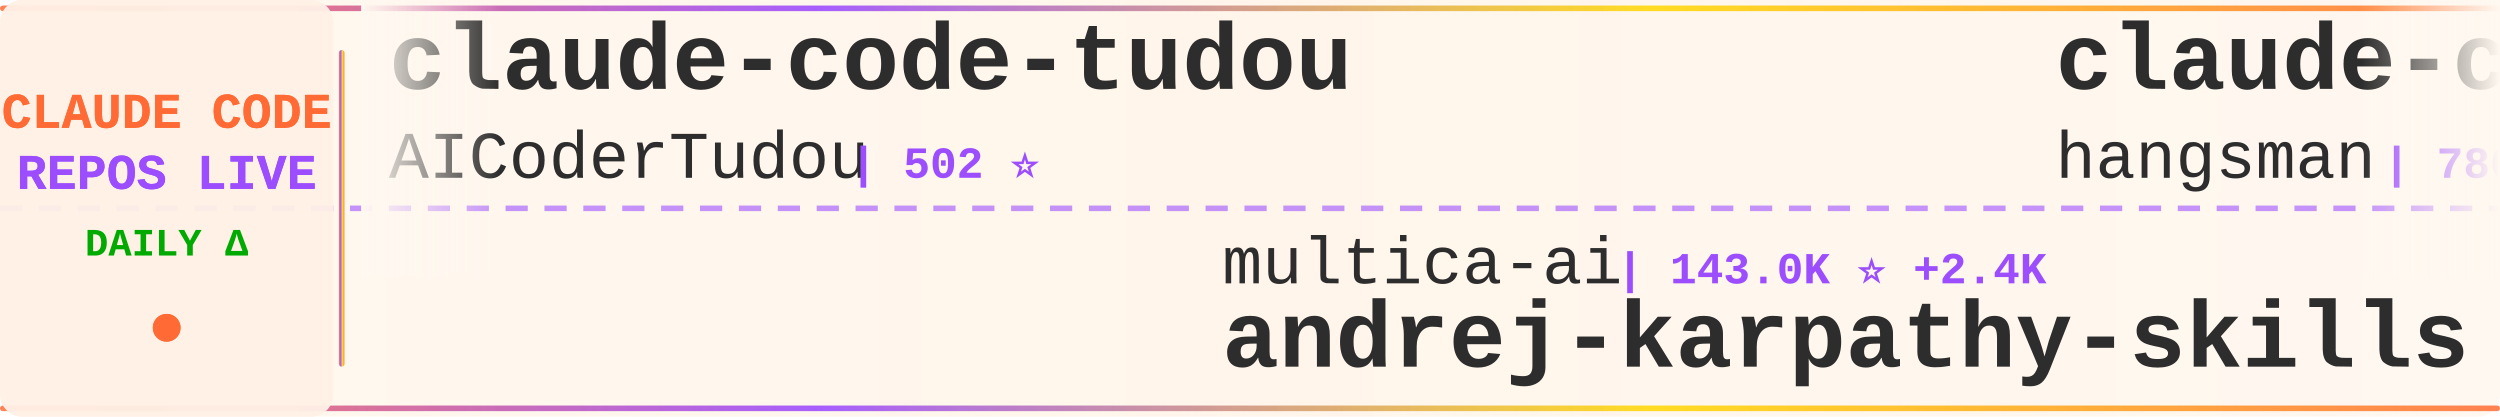
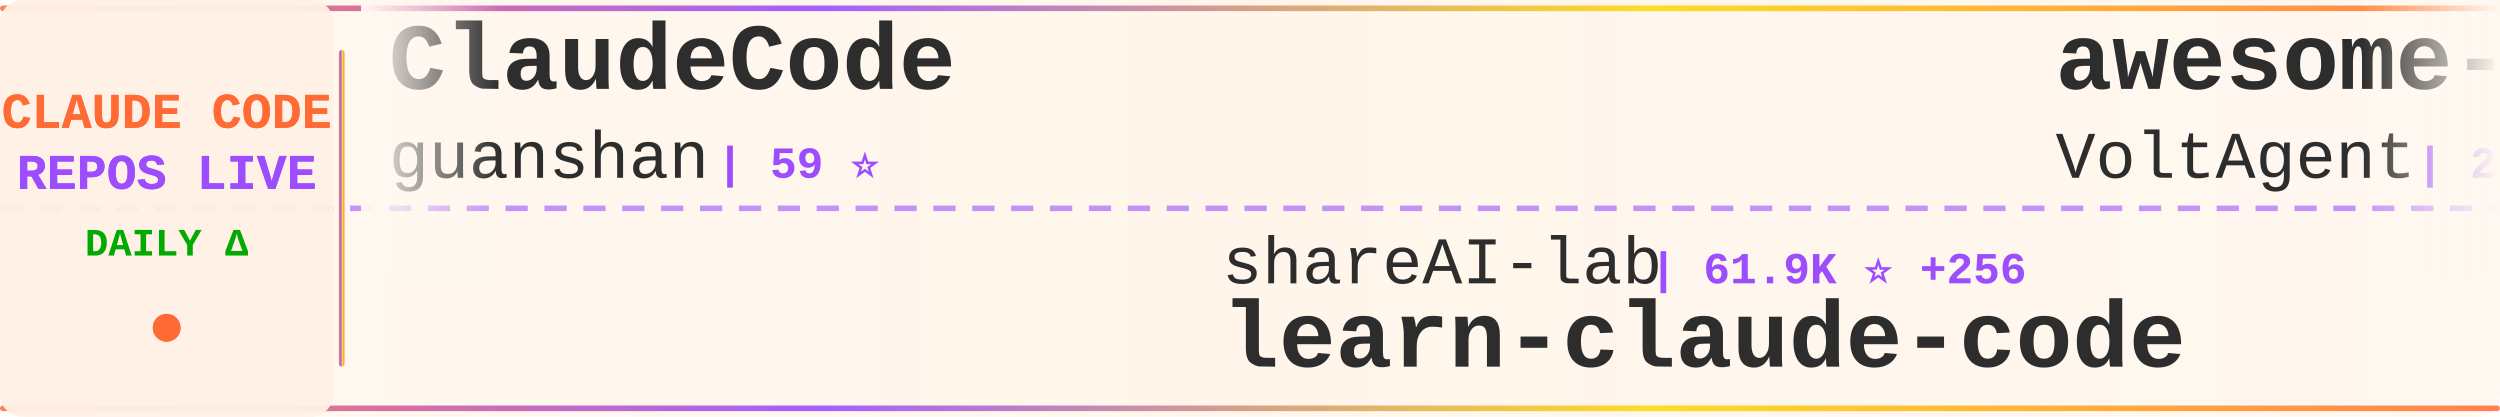
<svg xmlns="http://www.w3.org/2000/svg" width="900" height="150">
  <defs>
    <linearGradient id="tickerBg" x1="0%" y1="0%" x2="100%" y2="0%">
      <stop offset="0%" style="stop-color:#fff8f0;stop-opacity:0.98" />
      <stop offset="50%" style="stop-color:#fff5eb;stop-opacity:1" />
      <stop offset="100%" style="stop-color:#fff8f0;stop-opacity:0.98" />
    </linearGradient>
    <linearGradient id="borderGrad" x1="0%" y1="0%" x2="100%" y2="0%">
      <stop offset="0%" style="stop-color:#FF6B35;stop-opacity:0.85">
        <animate attributeName="stop-opacity" values="0.85;1;0.85" dur="2s" repeatCount="indefinite" />
      </stop>
      <stop offset="33%" style="stop-color:#9C4EFF;stop-opacity:0.9">
        <animate attributeName="stop-opacity" values="0.9;1;0.9" dur="2.2s" repeatCount="indefinite" />
      </stop>
      <stop offset="66%" style="stop-color:#FFD700;stop-opacity:0.85">
        <animate attributeName="stop-opacity" values="0.85;1;0.85" dur="1.8s" repeatCount="indefinite" />
      </stop>
      <stop offset="100%" style="stop-color:#FF6B35;stop-opacity:0.85">
        <animate attributeName="stop-opacity" values="0.85;1;0.85" dur="2s" repeatCount="indefinite" />
      </stop>
    </linearGradient>
    <filter id="textGlow">
      <feGaussianBlur stdDeviation="0.15" result="coloredBlur" />
      <feMerge>
        <feMergeNode in="coloredBlur" />
        <feMergeNode in="SourceGraphic" />
      </feMerge>
    </filter>
    <filter id="metricGlow">
      <feGaussianBlur stdDeviation="0.2" result="coloredBlur" />
      <feMerge>
        <feMergeNode in="coloredBlur" />
        <feMergeNode in="SourceGraphic" />
      </feMerge>
    </filter>
    <linearGradient id="leftFade" x1="0%" y1="0%" x2="100%" y2="0%">
      <stop offset="0%" style="stop-color:#fff8f0;stop-opacity:1" />
      <stop offset="100%" style="stop-color:#fff8f0;stop-opacity:0" />
    </linearGradient>
    <linearGradient id="rightFade" x1="0%" y1="0%" x2="100%" y2="0%">
      <stop offset="0%" style="stop-color:#fff8f0;stop-opacity:0" />
      <stop offset="100%" style="stop-color:#fff8f0;stop-opacity:1" />
    </linearGradient>
  </defs>
  <rect width="900" height="150" fill="url(#tickerBg)" rx="8" />
  <rect x="0" y="2" width="900" height="2" fill="url(#borderGrad)" rx="1" />
  <rect x="0" y="146" width="900" height="2" fill="url(#borderGrad)" rx="1" />
  <line x1="0" y1="75" x2="900" y2="75" stroke="#9C4EFF" stroke-width="2" stroke-dasharray="8 6" opacity="0.6" />
  <rect x="0" y="0" width="120" height="150" fill="#fff0e6" opacity="0.95" rx="8" />
  <text x="60" y="46" font-family="'Courier New', monospace" font-size="18" font-weight="bold" fill="#FF6B35" text-anchor="middle" filter="url(#textGlow)">
    CLAUDE CODE
  </text>
  <text x="60" y="68" font-family="'Courier New', monospace" font-size="18" font-weight="bold" fill="#9C4EFF" text-anchor="middle" filter="url(#textGlow)">
    REPOS LIVE
  </text>
  <text x="60" y="92" font-family="'Courier New', monospace" font-size="14" font-weight="bold" fill="#00aa00" text-anchor="middle">
    DAILY Δ
  </text>
  <circle cx="60" cy="118" r="5" fill="#FF6B35" filter="url(#metricGlow)">
    <animate attributeName="r" values="4;6;4" dur="1.5s" repeatCount="indefinite" />
    <animate attributeName="opacity" values="0.6;1;0.6" dur="1.5s" repeatCount="indefinite" />
  </circle>
  <rect x="122" y="18" width="2" height="114" fill="url(#borderGrad)" rx="1" />
  <clipPath id="tickerClip">
    <rect x="130" y="0" width="770" height="150" />
  </clipPath>
  <g clip-path="url(#tickerClip)">
    <g id="tickerItems">
      <animateTransform attributeName="transform" attributeType="XML" type="translate" from="0 0" to="-3000 0" dur="54s" repeatCount="indefinite" />
      <g transform="translate(0, 0)">
-         <text x="140" y="32" font-family="'Courier New', monospace" font-size="34" font-weight="bold" fill="#2d2d2d">claude-code-tudou</text>
-         <text x="140" y="64" font-family="'Courier New', monospace" font-size="24" font-weight="normal" fill="#2d2d2d" opacity="1.0">AICoderTudou</text>
-         <text x="306" y="64" font-family="'Courier New', monospace" font-size="16" font-weight="bold" fill="#9C4EFF"> | 502 ⭐</text>
+         <text x="140" y="32" font-family="'Courier New', monospace" font-size="34" font-weight="bold" fill="#2d2d2d">ClaudeCode</text>
+         <text x="140" y="64" font-family="'Courier New', monospace" font-size="24" font-weight="normal" fill="#2d2d2d" opacity="1.0">guanshan</text>
+         <text x="258" y="64" font-family="'Courier New', monospace" font-size="16" font-weight="bold" fill="#9C4EFF"> | 59 ⭐</text>
      </g>
      <g transform="translate(300, 0)">
-         <text x="140" y="102" font-family="'Courier New', monospace" font-size="24" font-weight="normal" fill="#2d2d2d" opacity="1.0">multica-ai</text>
-         <text x="282" y="102" font-family="'Courier New', monospace" font-size="16" font-weight="bold" fill="#9C4EFF"> | 143.0K ⭐ +2.4K</text>
-         <text x="140" y="132" font-family="'Courier New', monospace" font-size="34" font-weight="bold" fill="#2d2d2d">andrej-karpathy-skills</text>
+         <text x="140" y="102" font-family="'Courier New', monospace" font-size="24" font-weight="normal" fill="#2d2d2d" opacity="1.0">shareAI-lab</text>
+         <text x="294" y="102" font-family="'Courier New', monospace" font-size="16" font-weight="bold" fill="#9C4EFF"> | 61.9K ⭐ +256</text>
+         <text x="140" y="132" font-family="'Courier New', monospace" font-size="34" font-weight="bold" fill="#2d2d2d">learn-claude-code</text>
      </g>
      <g transform="translate(600, 0)">
-         <text x="140" y="32" font-family="'Courier New', monospace" font-size="34" font-weight="bold" fill="#2d2d2d">claude-code-source</text>
-         <text x="140" y="64" font-family="'Courier New', monospace" font-size="24" font-weight="normal" fill="#2d2d2d" opacity="1.0">hangsman</text>
-         <text x="258" y="64" font-family="'Courier New', monospace" font-size="16" font-weight="bold" fill="#9C4EFF"> | 780 ⭐</text>
+         <text x="140" y="32" font-family="'Courier New', monospace" font-size="34" font-weight="bold" fill="#2d2d2d">awesome-claude-code-suba...</text>
+         <text x="140" y="64" font-family="'Courier New', monospace" font-size="24" font-weight="normal" fill="#2d2d2d" opacity="1.0">VoltAgent</text>
+         <text x="270" y="64" font-family="'Courier New', monospace" font-size="16" font-weight="bold" fill="#9C4EFF"> | 20.3K ⭐ +65</text>
      </g>
      <g transform="translate(900, 0)">
-         <text x="140" y="102" font-family="'Courier New', monospace" font-size="24" font-weight="normal" fill="#2d2d2d" opacity="1.0">ykdojo</text>
-         <text x="234" y="102" font-family="'Courier New', monospace" font-size="16" font-weight="bold" fill="#9C4EFF"> | 8.4K ⭐ +21</text>
-         <text x="140" y="132" font-family="'Courier New', monospace" font-size="34" font-weight="bold" fill="#2d2d2d">claude-code-tips</text>
+         <text x="140" y="102" font-family="'Courier New', monospace" font-size="24" font-weight="normal" fill="#2d2d2d" opacity="1.0">JrCx7scC</text>
+         <text x="258" y="102" font-family="'Courier New', monospace" font-size="16" font-weight="bold" fill="#9C4EFF"> | 368 ⭐</text>
+         <text x="140" y="132" font-family="'Courier New', monospace" font-size="34" font-weight="bold" fill="#2d2d2d">claude-code-source</text>
      </g>
      <g transform="translate(1200, 0)">
-         <text x="140" y="32" font-family="'Courier New', monospace" font-size="34" font-weight="bold" fill="#2d2d2d">Claude-Code-Game-Studios</text>
-         <text x="140" y="64" font-family="'Courier New', monospace" font-size="24" font-weight="normal" fill="#2d2d2d" opacity="1.0">Donchitos</text>
-         <text x="270" y="64" font-family="'Courier New', monospace" font-size="16" font-weight="bold" fill="#9C4EFF"> | 19.5K ⭐ +108</text>
+         <text x="140" y="32" font-family="'Courier New', monospace" font-size="34" font-weight="bold" fill="#2d2d2d">how-claude-code-works</text>
+         <text x="140" y="64" font-family="'Courier New', monospace" font-size="24" font-weight="normal" fill="#2d2d2d" opacity="1.0">Windy3f3f3f3f</text>
+         <text x="318" y="64" font-family="'Courier New', monospace" font-size="16" font-weight="bold" fill="#9C4EFF"> | 2.4K ⭐ +11</text>
      </g>
      <g transform="translate(1500, 0)">
-         <text x="140" y="102" font-family="'Courier New', monospace" font-size="24" font-weight="normal" fill="#2d2d2d" opacity="1.0">repowise-dev</text>
-         <text x="306" y="102" font-family="'Courier New', monospace" font-size="16" font-weight="bold" fill="#9C4EFF"> | 1.0K ⭐ +19</text>
-         <text x="140" y="132" font-family="'Courier New', monospace" font-size="34" font-weight="bold" fill="#2d2d2d">claude-code-prompts</text>
+         <text x="140" y="102" font-family="'Courier New', monospace" font-size="24" font-weight="normal" fill="#2d2d2d" opacity="1.0">AprilNEA</text>
+         <text x="258" y="102" font-family="'Courier New', monospace" font-size="16" font-weight="bold" fill="#9C4EFF"> | 384 ⭐ +1</text>
+         <text x="140" y="132" font-family="'Courier New', monospace" font-size="34" font-weight="bold" fill="#2d2d2d">claude-code-source</text>
      </g>
      <g transform="translate(1800, 0)">
-         <text x="140" y="32" font-family="'Courier New', monospace" font-size="34" font-weight="bold" fill="#2d2d2d">my-claude-code-setup</text>
-         <text x="140" y="64" font-family="'Courier New', monospace" font-size="24" font-weight="normal" fill="#2d2d2d" opacity="1.0">centminmod</text>
-         <text x="282" y="64" font-family="'Courier New', monospace" font-size="16" font-weight="bold" fill="#9C4EFF"> | 2.3K ⭐ +10</text>
+         <text x="140" y="32" font-family="'Courier New', monospace" font-size="34" font-weight="bold" fill="#2d2d2d">Claude-code</text>
+         <text x="140" y="64" font-family="'Courier New', monospace" font-size="24" font-weight="normal" fill="#2d2d2d" opacity="1.0">zstmfhy</text>
+         <text x="246" y="64" font-family="'Courier New', monospace" font-size="16" font-weight="bold" fill="#9C4EFF"> | 190 ⭐</text>
      </g>
      <g transform="translate(2100, 0)">
+         <text x="140" y="102" font-family="'Courier New', monospace" font-size="24" font-weight="normal" fill="#2d2d2d" opacity="1.0">luongnv89</text>
+         <text x="270" y="102" font-family="'Courier New', monospace" font-size="16" font-weight="bold" fill="#9C4EFF"> | 33.8K ⭐ +115</text>
+         <text x="140" y="132" font-family="'Courier New', monospace" font-size="34" font-weight="bold" fill="#2d2d2d">claude-howto</text>
+       </g>
+       <g transform="translate(2400, 0)">
+         <text x="140" y="32" font-family="'Courier New', monospace" font-size="34" font-weight="bold" fill="#2d2d2d">claude-code-security-rev...</text>
+         <text x="140" y="64" font-family="'Courier New', monospace" font-size="24" font-weight="normal" fill="#2d2d2d" opacity="1.0">anthropics</text>
+         <text x="282" y="64" font-family="'Courier New', monospace" font-size="16" font-weight="bold" fill="#9C4EFF"> | 4.7K ⭐ +8</text>
+       </g>
+       <g transform="translate(2700, 0)">
        <text x="140" y="102" font-family="'Courier New', monospace" font-size="24" font-weight="normal" fill="#2d2d2d" opacity="1.0">SeemSeam</text>
-         <text x="258" y="102" font-family="'Courier New', monospace" font-size="16" font-weight="bold" fill="#9C4EFF"> | 2.7K ⭐ +12</text>
+         <text x="258" y="102" font-family="'Courier New', monospace" font-size="16" font-weight="bold" fill="#9C4EFF"> | 2.7K ⭐ +9</text>
        <text x="140" y="132" font-family="'Courier New', monospace" font-size="34" font-weight="bold" fill="#2d2d2d">claude_codex_bridge</text>
      </g>
-       <g transform="translate(2400, 0)">
-         <text x="140" y="32" font-family="'Courier New', monospace" font-size="34" font-weight="bold" fill="#2d2d2d">agents</text>
-         <text x="140" y="64" font-family="'Courier New', monospace" font-size="24" font-weight="normal" fill="#2d2d2d" opacity="1.0">wshobson</text>
-         <text x="258" y="64" font-family="'Courier New', monospace" font-size="16" font-weight="bold" fill="#9C4EFF"> | 35.8K ⭐ +48</text>
-       </g>
-       <g transform="translate(2700, 0)">
-         <text x="140" y="102" font-family="'Courier New', monospace" font-size="24" font-weight="normal" fill="#2d2d2d" opacity="1.0">Hyper66666</text>
-         <text x="282" y="102" font-family="'Courier New', monospace" font-size="16" font-weight="bold" fill="#9C4EFF"> | 214 ⭐</text>
-         <text x="140" y="132" font-family="'Courier New', monospace" font-size="34" font-weight="bold" fill="#2d2d2d">claude-code-sourcemap</text>
-       </g>
      <g transform="translate(3000, 0)">
-         <text x="140" y="32" font-family="'Courier New', monospace" font-size="34" font-weight="bold" fill="#2d2d2d">claude-code-tudou</text>
-         <text x="140" y="64" font-family="'Courier New', monospace" font-size="24" font-weight="normal" fill="#2d2d2d" opacity="1.0">AICoderTudou</text>
-         <text x="306" y="64" font-family="'Courier New', monospace" font-size="16" font-weight="bold" fill="#9C4EFF"> | 502 ⭐</text>
+         <text x="140" y="32" font-family="'Courier New', monospace" font-size="34" font-weight="bold" fill="#2d2d2d">ClaudeCode</text>
+         <text x="140" y="64" font-family="'Courier New', monospace" font-size="24" font-weight="normal" fill="#2d2d2d" opacity="1.0">guanshan</text>
+         <text x="258" y="64" font-family="'Courier New', monospace" font-size="16" font-weight="bold" fill="#9C4EFF"> | 59 ⭐</text>
      </g>
      <g transform="translate(3300, 0)">
-         <text x="140" y="102" font-family="'Courier New', monospace" font-size="24" font-weight="normal" fill="#2d2d2d" opacity="1.0">multica-ai</text>
-         <text x="282" y="102" font-family="'Courier New', monospace" font-size="16" font-weight="bold" fill="#9C4EFF"> | 143.0K ⭐ +2.4K</text>
-         <text x="140" y="132" font-family="'Courier New', monospace" font-size="34" font-weight="bold" fill="#2d2d2d">andrej-karpathy-skills</text>
+         <text x="140" y="102" font-family="'Courier New', monospace" font-size="24" font-weight="normal" fill="#2d2d2d" opacity="1.0">shareAI-lab</text>
+         <text x="294" y="102" font-family="'Courier New', monospace" font-size="16" font-weight="bold" fill="#9C4EFF"> | 61.9K ⭐ +256</text>
+         <text x="140" y="132" font-family="'Courier New', monospace" font-size="34" font-weight="bold" fill="#2d2d2d">learn-claude-code</text>
      </g>
      <g transform="translate(3600, 0)">
-         <text x="140" y="32" font-family="'Courier New', monospace" font-size="34" font-weight="bold" fill="#2d2d2d">claude-code-source</text>
-         <text x="140" y="64" font-family="'Courier New', monospace" font-size="24" font-weight="normal" fill="#2d2d2d" opacity="1.0">hangsman</text>
-         <text x="258" y="64" font-family="'Courier New', monospace" font-size="16" font-weight="bold" fill="#9C4EFF"> | 780 ⭐</text>
+         <text x="140" y="32" font-family="'Courier New', monospace" font-size="34" font-weight="bold" fill="#2d2d2d">awesome-claude-code-suba...</text>
+         <text x="140" y="64" font-family="'Courier New', monospace" font-size="24" font-weight="normal" fill="#2d2d2d" opacity="1.0">VoltAgent</text>
+         <text x="270" y="64" font-family="'Courier New', monospace" font-size="16" font-weight="bold" fill="#9C4EFF"> | 20.3K ⭐ +65</text>
      </g>
      <g transform="translate(3900, 0)">
-         <text x="140" y="102" font-family="'Courier New', monospace" font-size="24" font-weight="normal" fill="#2d2d2d" opacity="1.0">ykdojo</text>
-         <text x="234" y="102" font-family="'Courier New', monospace" font-size="16" font-weight="bold" fill="#9C4EFF"> | 8.4K ⭐ +21</text>
-         <text x="140" y="132" font-family="'Courier New', monospace" font-size="34" font-weight="bold" fill="#2d2d2d">claude-code-tips</text>
+         <text x="140" y="102" font-family="'Courier New', monospace" font-size="24" font-weight="normal" fill="#2d2d2d" opacity="1.0">JrCx7scC</text>
+         <text x="258" y="102" font-family="'Courier New', monospace" font-size="16" font-weight="bold" fill="#9C4EFF"> | 368 ⭐</text>
+         <text x="140" y="132" font-family="'Courier New', monospace" font-size="34" font-weight="bold" fill="#2d2d2d">claude-code-source</text>
      </g>
    </g>
  </g>
  <rect x="130" y="0" width="50" height="100" fill="url(#leftFade)" />
  <rect x="850" y="0" width="50" height="100" fill="url(#rightFade)" />
</svg>
